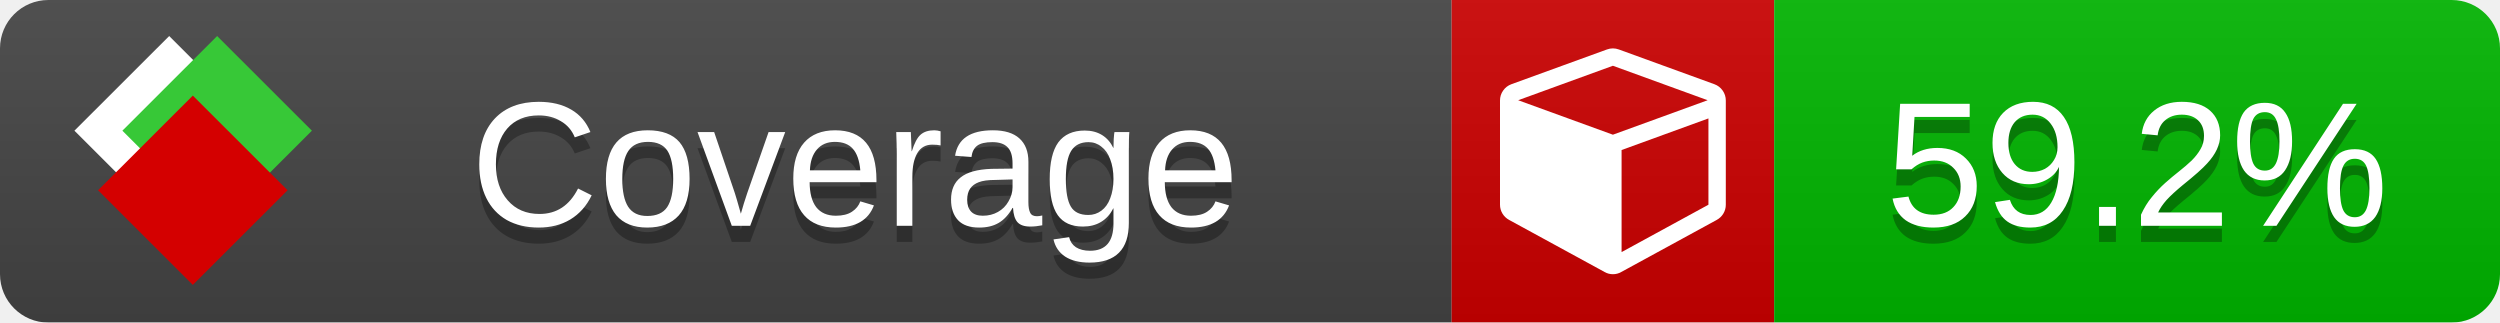
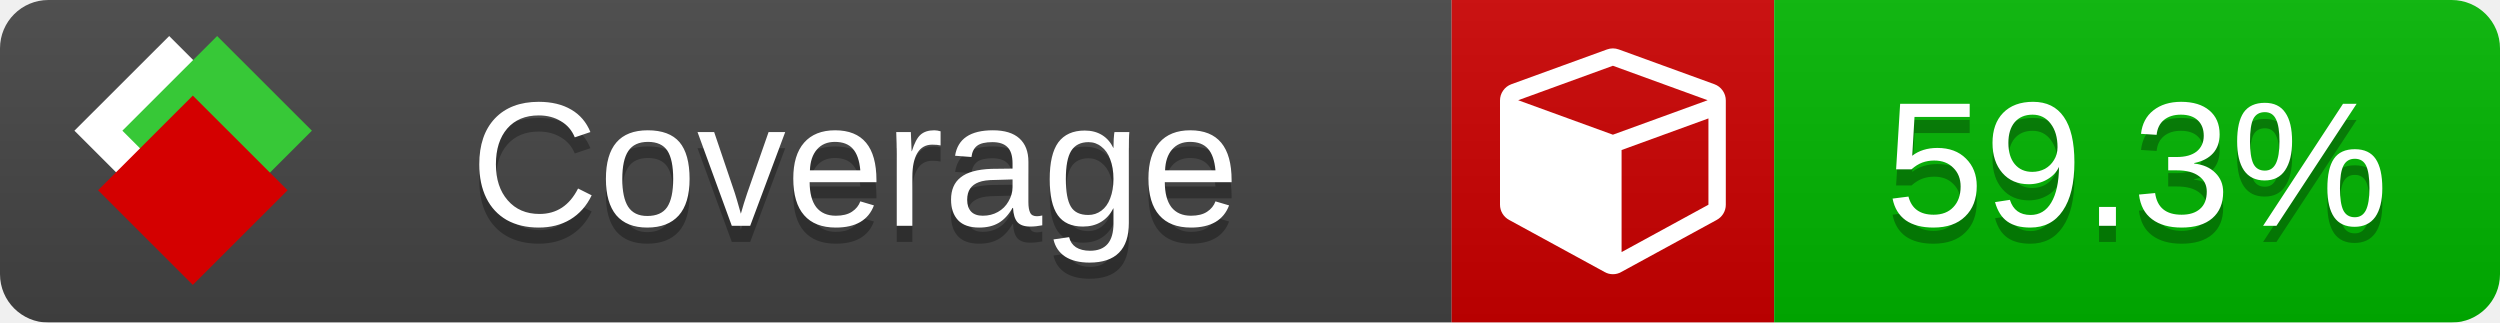
<svg xmlns="http://www.w3.org/2000/svg" xmlns:xlink="http://www.w3.org/1999/xlink" width="155" height="20">
  <style type="text/css">
          
            @keyframes fade1 {
                0% { visibility: visible; opacity: 1; }
               27% { visibility: visible; opacity: 1; }
               33% { visibility: hidden; opacity: 0; }
               60% { visibility: hidden; opacity: 0; }
               66% { visibility: hidden; opacity: 0; }
               93% { visibility: hidden; opacity: 0; }
              100% { visibility: visible; opacity: 1; }
            }
            @keyframes fade2 {
                0% { visibility: hidden; opacity: 0; }
               27% { visibility: hidden; opacity: 0; }
               33% { visibility: visible; opacity: 1; }
               60% { visibility: visible; opacity: 1; }
               66% { visibility: hidden; opacity: 0; }
               93% { visibility: hidden; opacity: 0; }
              100% { visibility: hidden; opacity: 0; }
            }
            @keyframes fade3 {
                0% { visibility: hidden; opacity: 0; }
               27% { visibility: hidden; opacity: 0; }
               33% { visibility: hidden; opacity: 0; }
               60% { visibility: hidden; opacity: 0; }
               66% { visibility: visible; opacity: 1; }
               93% { visibility: visible; opacity: 1; }
              100% { visibility: hidden; opacity: 0; }
            }
            .linecoverage {
                animation-duration: 15s;
                animation-name: fade1;
                animation-iteration-count: infinite;
            }
            .branchcoverage {
                animation-duration: 15s;
                animation-name: fade2;
                animation-iteration-count: infinite;
            }
            .methodcoverage {
                animation-duration: 15s;
                animation-name: fade3;
                animation-iteration-count: infinite;
            }
          
    </style>
  <defs>
    <linearGradient id="gradient" x2="0" y2="100%">
      <stop offset="0" stop-color="#bbb" stop-opacity=".1" />
      <stop offset="1" stop-opacity=".1" />
    </linearGradient>
    <linearGradient id="c">
      <stop offset="0" stop-color="#d40000" />
      <stop offset="1" stop-color="#ff2a2a" />
    </linearGradient>
    <linearGradient id="a">
      <stop offset="0" stop-color="#e0e0de" />
      <stop offset="1" stop-color="#fff" />
    </linearGradient>
    <linearGradient id="b">
      <stop offset="0" stop-color="#37c837" />
      <stop offset="1" stop-color="#217821" />
    </linearGradient>
    <linearGradient xlink:href="#a" id="e" x1="106.44" x2="69.96" y1="-11.96" y2="-46.84" gradientTransform="matrix(-.8426 -.00045 -.00045 -.8426 -94.27 -75.82)" gradientUnits="userSpaceOnUse" />
    <linearGradient xlink:href="#b" id="f" x1="56.19" x2="77.97" y1="-23.45" y2="10.62" gradientTransform="matrix(.8426 .00045 .00045 .8426 94.27 75.82)" gradientUnits="userSpaceOnUse" />
    <linearGradient xlink:href="#c" id="g" x1="79.98" x2="132.9" y1="10.79" y2="10.79" gradientTransform="matrix(.8426 .00045 .00045 .8426 94.27 75.82)" gradientUnits="userSpaceOnUse" />
    <mask id="mask">
      <rect width="155" height="20" rx="3" fill="#fff" />
    </mask>
    <g id="icon" transform="matrix(.04486 0 0 .04481 -.48 -.63)">
      <rect width="52.92" height="52.92" x="-109.72" y="-27.13" fill="url(#e)" transform="rotate(-135)" />
      <rect width="52.92" height="52.92" x="70.19" y="-39.18" fill="url(#f)" transform="rotate(45)" />
      <rect width="52.92" height="52.92" x="80.05" y="-15.74" fill="url(#g)" transform="rotate(45)" />
    </g>
  </defs>
  <g mask="url(#mask)">
    <rect x="0" y="0" width="90" height="20" fill="#444" />
    <rect x="90" y="0" width="20" height="20" fill="#c00" />
    <rect x="110" y="0" width="45" height="20" fill="#00B600" />
    <rect x="0" y="0" width="155" height="20" fill="url(#gradient)" />
  </g>
  <g>
    <path class="" fill="#fff" d="m 100.538,15.629 5.385,-2.936 v -5.351 l -5.385,1.96 z M 100,8.351 105.873,6.214 100,4.077 94.127,6.214 Z m 7,-2.12 v 6.462 q 0,0.294 -0.151,0.547 -0.151,0.252 -0.412,0.395 l -5.923,3.231 q -0.236,0.135 -0.513,0.135 -0.278,0 -0.513,-0.135 l -5.923,-3.231 Q 93.303,13.492 93.151,13.239 93,12.987 93,12.692 v -6.462 q 0,-0.337 0.194,-0.614 0.194,-0.278 0.513,-0.395 l 5.923,-2.154 q 0.185,-0.067 0.37,-0.067 0.185,0 0.37,0.067 l 5.923,2.154 q 0.32,0.118 0.513,0.395 Q 107,5.894 107,6.231 Z" />
  </g>
  <g fill="#fff" text-anchor="middle" font-family="Verdana,Arial,Geneva,sans-serif" font-size="11">
    <a xlink:href="https://github.com/danielpalme/ReportGenerator" target="_top">
      <use xlink:href="#icon" transform="translate(3,1) scale(3.5)" />
    </a>
    <text x="53" y="15" fill="#010101" fill-opacity=".3">Coverage</text>
    <text x="53" y="14" fill="#fff">Coverage</text>
-     <text class="" x="132.5" y="15" fill="#010101" fill-opacity=".3">59.2%</text>
-     <text class="" x="132.5" y="14">59.2%</text>
+     <text class="" x="132.5" y="15" fill="#010101" fill-opacity=".3">59.3%</text>
+     <text class="" x="132.5" y="14">59.3%</text>
  </g>
  <g>
    <rect class="" x="90" y="0" width="65" height="20" fill-opacity="0" />
  </g>
</svg>
